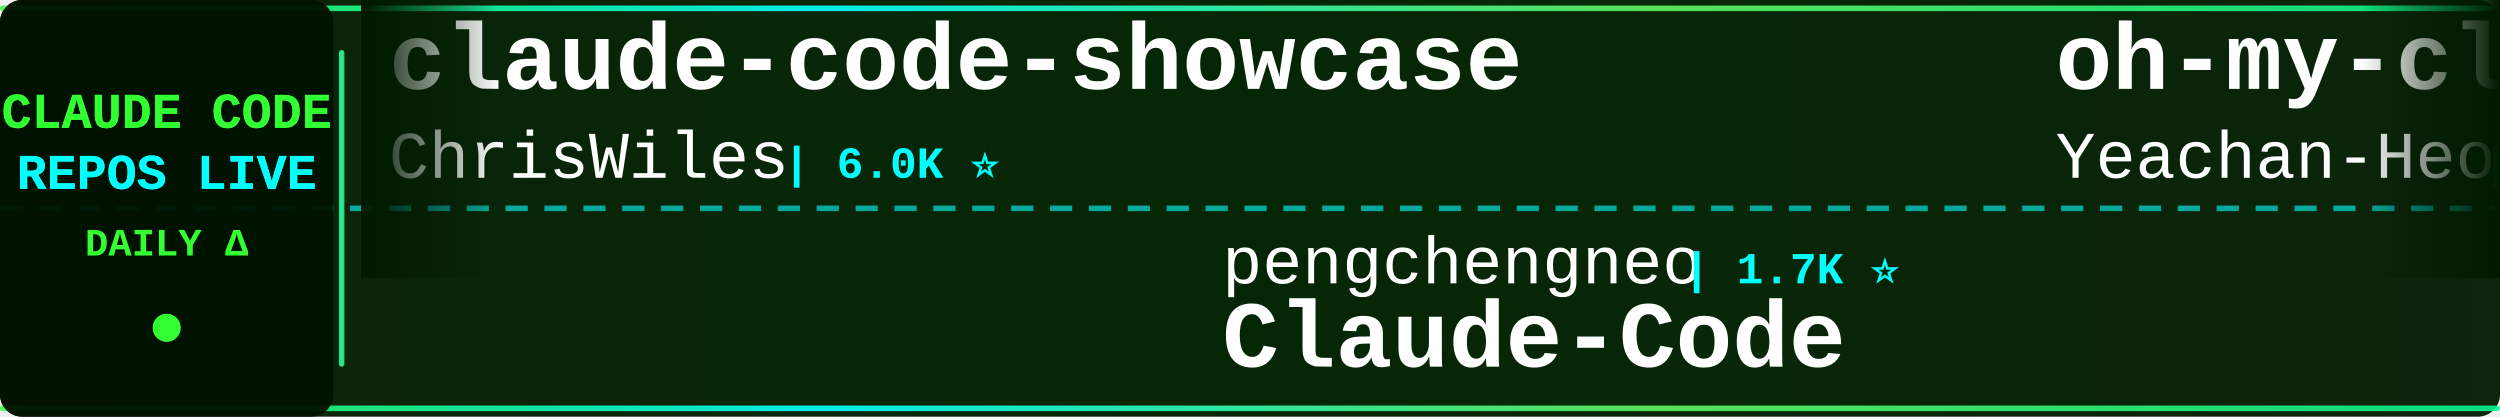
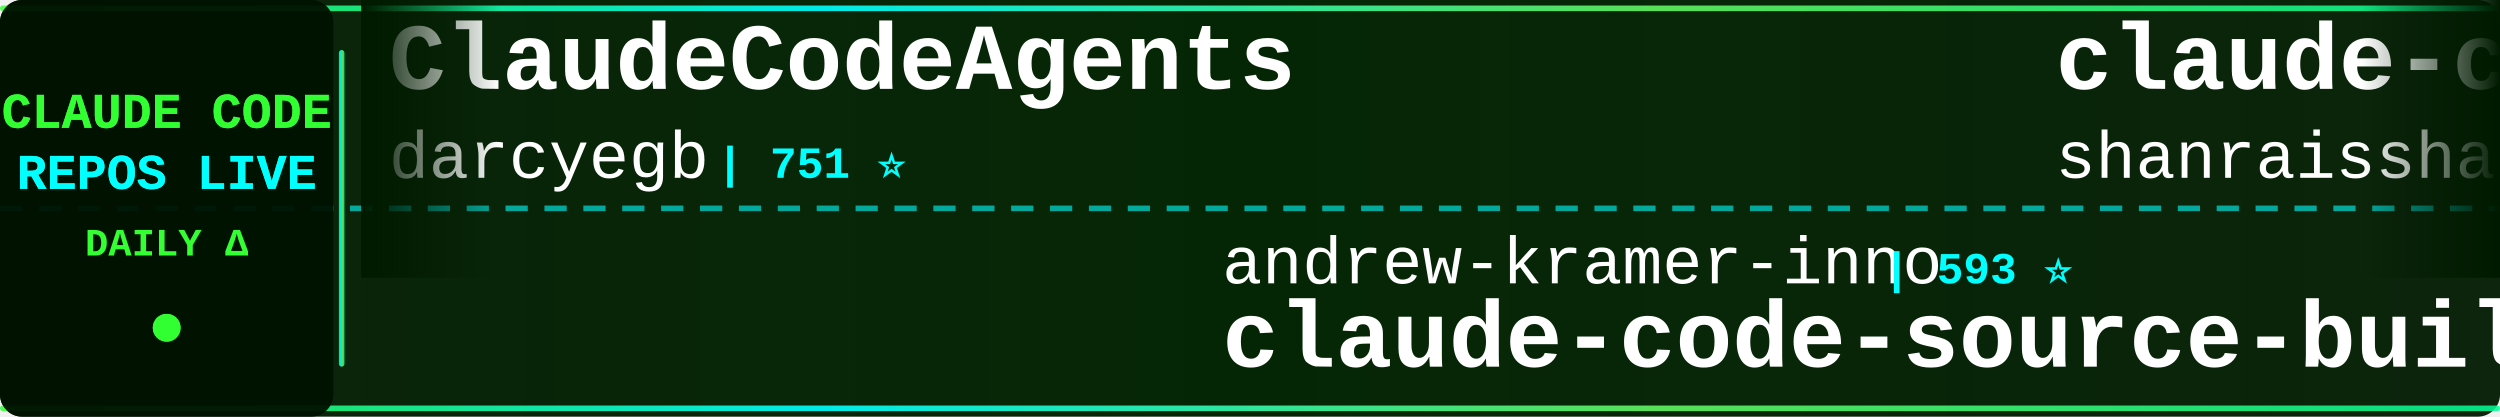
<svg xmlns="http://www.w3.org/2000/svg" width="900" height="150">
  <defs>
    <linearGradient id="tickerBg" x1="0%" y1="0%" x2="100%" y2="0%">
      <stop offset="0%" style="stop-color:#001a00;stop-opacity:0.95" />
      <stop offset="50%" style="stop-color:#002200;stop-opacity:0.98" />
      <stop offset="100%" style="stop-color:#001a00;stop-opacity:0.95" />
    </linearGradient>
    <linearGradient id="borderGrad" x1="0%" y1="0%" x2="100%" y2="0%">
      <stop offset="0%" style="stop-color:#33ff33;stop-opacity:0.85">
        <animate attributeName="stop-opacity" values="0.85;1;0.85" dur="2s" repeatCount="indefinite" />
      </stop>
      <stop offset="33%" style="stop-color:#00ffff;stop-opacity:0.9">
        <animate attributeName="stop-opacity" values="0.9;1;0.9" dur="2.2s" repeatCount="indefinite" />
      </stop>
      <stop offset="66%" style="stop-color:#66ff66;stop-opacity:0.85">
        <animate attributeName="stop-opacity" values="0.85;1;0.85" dur="1.8s" repeatCount="indefinite" />
      </stop>
      <stop offset="100%" style="stop-color:#00ff99;stop-opacity:0.85">
        <animate attributeName="stop-opacity" values="0.85;1;0.85" dur="2s" repeatCount="indefinite" />
      </stop>
    </linearGradient>
    <filter id="textGlow">
      <feGaussianBlur stdDeviation="0.1" result="coloredBlur" />
      <feMerge>
        <feMergeNode in="coloredBlur" />
        <feMergeNode in="SourceGraphic" />
      </feMerge>
    </filter>
    <filter id="metricGlow">
      <feGaussianBlur stdDeviation="0.2" result="coloredBlur" />
      <feMerge>
        <feMergeNode in="coloredBlur" />
        <feMergeNode in="SourceGraphic" />
      </feMerge>
    </filter>
    <linearGradient id="leftFade" x1="0%" y1="0%" x2="100%" y2="0%">
      <stop offset="0%" style="stop-color:#001a00;stop-opacity:1" />
      <stop offset="100%" style="stop-color:#001a00;stop-opacity:0" />
    </linearGradient>
    <linearGradient id="rightFade" x1="0%" y1="0%" x2="100%" y2="0%">
      <stop offset="0%" style="stop-color:#001a00;stop-opacity:0" />
      <stop offset="100%" style="stop-color:#001a00;stop-opacity:1" />
    </linearGradient>
  </defs>
  <rect width="900" height="150" fill="url(#tickerBg)" rx="8" />
  <rect x="0" y="2" width="900" height="2" fill="url(#borderGrad)" rx="1" />
  <rect x="0" y="146" width="900" height="2" fill="url(#borderGrad)" rx="1" />
  <line x1="0" y1="75" x2="900" y2="75" stroke="#00ffff" stroke-width="2" stroke-dasharray="8 6" opacity="0.6" />
  <rect x="0" y="0" width="120" height="150" fill="#001100" opacity="0.95" rx="8" />
  <text x="60" y="46" font-family="'Courier New', monospace" font-size="18" font-weight="bold" fill="#33ff33" text-anchor="middle" filter="url(#textGlow)">
    CLAUDE CODE
  </text>
  <text x="60" y="68" font-family="'Courier New', monospace" font-size="18" font-weight="bold" fill="#00ffff" text-anchor="middle" filter="url(#textGlow)">
    REPOS LIVE
  </text>
  <text x="60" y="92" font-family="'Courier New', monospace" font-size="14" font-weight="bold" fill="#33ff33" text-anchor="middle">
    DAILY Δ
  </text>
  <circle cx="60" cy="118" r="5" fill="#33ff33" filter="url(#metricGlow)">
    <animate attributeName="r" values="4;6;4" dur="1.5s" repeatCount="indefinite" />
    <animate attributeName="opacity" values="0.6;1;0.6" dur="1.5s" repeatCount="indefinite" />
  </circle>
  <rect x="122" y="18" width="2" height="114" fill="url(#borderGrad)" rx="1" />
  <clipPath id="tickerClip">
    <rect x="130" y="0" width="770" height="150" />
  </clipPath>
  <g clip-path="url(#tickerClip)">
    <g id="tickerItems">
      <animateTransform attributeName="transform" attributeType="XML" type="translate" from="0 0" to="-3000 0" dur="54s" repeatCount="indefinite" />
      <g transform="translate(0, 0)">
-         <text x="140" y="32" font-family="'Courier New', monospace" font-size="34" font-weight="bold" fill="#ffffff">claude-code-showcase</text>
-         <text x="140" y="64" font-family="'Courier New', monospace" font-size="24" font-weight="normal" fill="#ffffff" opacity="1.0">ChrisWiles</text>
-         <text x="282" y="64" font-family="'Courier New', monospace" font-size="16" font-weight="bold" fill="#00ffff"> | 6.0K ⭐</text>
+         <text x="140" y="32" font-family="'Courier New', monospace" font-size="34" font-weight="bold" fill="#ffffff">ClaudeCodeAgents</text>
+         <text x="140" y="64" font-family="'Courier New', monospace" font-size="24" font-weight="normal" fill="#ffffff" opacity="1.0">darcyegb</text>
+         <text x="258" y="64" font-family="'Courier New', monospace" font-size="16" font-weight="bold" fill="#00ffff"> | 751 ⭐</text>
      </g>
      <g transform="translate(300, 0)">
-         <text x="140" y="102" font-family="'Courier New', monospace" font-size="24" font-weight="normal" fill="#ffffff" opacity="1.0">pengchengneo</text>
-         <text x="306" y="102" font-family="'Courier New', monospace" font-size="16" font-weight="bold" fill="#00ffff"> | 1.7K ⭐</text>
-         <text x="140" y="132" font-family="'Courier New', monospace" font-size="34" font-weight="bold" fill="#ffffff">Claude-Code</text>
+         <text x="140" y="102" font-family="'Courier New', monospace" font-size="24" font-weight="normal" fill="#ffffff" opacity="1.0">andrew-kramer-inno</text>
+         <text x="378" y="102" font-family="'Courier New', monospace" font-size="16" font-weight="bold" fill="#00ffff"> | 593 ⭐</text>
+         <text x="140" y="132" font-family="'Courier New', monospace" font-size="34" font-weight="bold" fill="#ffffff">claude-code-source-build</text>
      </g>
      <g transform="translate(600, 0)">
-         <text x="140" y="32" font-family="'Courier New', monospace" font-size="34" font-weight="bold" fill="#ffffff">oh-my-claudecode</text>
-         <text x="140" y="64" font-family="'Courier New', monospace" font-size="24" font-weight="normal" fill="#ffffff" opacity="1.0">Yeachan-Heo</text>
-         <text x="294" y="64" font-family="'Courier New', monospace" font-size="16" font-weight="bold" fill="#00ffff"> | 38.2K ⭐ +3</text>
+         <text x="140" y="32" font-family="'Courier New', monospace" font-size="34" font-weight="bold" fill="#ffffff">claude-code-best-practic...</text>
+         <text x="140" y="64" font-family="'Courier New', monospace" font-size="24" font-weight="normal" fill="#ffffff" opacity="1.0">shanraisshan</text>
+         <text x="306" y="64" font-family="'Courier New', monospace" font-size="16" font-weight="bold" fill="#00ffff"> | 63.8K ⭐ +6</text>
      </g>
      <g transform="translate(900, 0)">
-         <text x="140" y="102" font-family="'Courier New', monospace" font-size="24" font-weight="normal" fill="#ffffff" opacity="1.0">diet103</text>
-         <text x="246" y="102" font-family="'Courier New', monospace" font-size="16" font-weight="bold" fill="#00ffff"> | 10.0K ⭐ +1</text>
-         <text x="140" y="132" font-family="'Courier New', monospace" font-size="34" font-weight="bold" fill="#ffffff">claude-code-infrastructu...</text>
+         <text x="140" y="102" font-family="'Courier New', monospace" font-size="24" font-weight="normal" fill="#ffffff" opacity="1.0">AprilNEA</text>
+         <text x="258" y="102" font-family="'Courier New', monospace" font-size="16" font-weight="bold" fill="#00ffff"> | 393 ⭐</text>
+         <text x="140" y="132" font-family="'Courier New', monospace" font-size="34" font-weight="bold" fill="#ffffff">claude-code-source</text>
      </g>
      <g transform="translate(1200, 0)">
-         <text x="140" y="32" font-family="'Courier New', monospace" font-size="34" font-weight="bold" fill="#ffffff">awesome-claude-code</text>
-         <text x="140" y="64" font-family="'Courier New', monospace" font-size="24" font-weight="normal" fill="#ffffff" opacity="1.0">jqueryscript</text>
-         <text x="306" y="64" font-family="'Courier New', monospace" font-size="16" font-weight="bold" fill="#00ffff"> | 483 ⭐</text>
+         <text x="140" y="32" font-family="'Courier New', monospace" font-size="34" font-weight="bold" fill="#ffffff">Dive-into-Claude-Code</text>
+         <text x="140" y="64" font-family="'Courier New', monospace" font-size="24" font-weight="normal" fill="#ffffff" opacity="1.0">VILA-Lab</text>
+         <text x="258" y="64" font-family="'Courier New', monospace" font-size="16" font-weight="bold" fill="#00ffff"> | 2.0K ⭐</text>
      </g>
      <g transform="translate(1500, 0)">
-         <text x="140" y="102" font-family="'Courier New', monospace" font-size="24" font-weight="normal" fill="#ffffff" opacity="1.0">feiskyer</text>
-         <text x="258" y="102" font-family="'Courier New', monospace" font-size="16" font-weight="bold" fill="#00ffff"> | 1.6K ⭐</text>
-         <text x="140" y="132" font-family="'Courier New', monospace" font-size="34" font-weight="bold" fill="#ffffff">claude-code-settings</text>
+         <text x="140" y="102" font-family="'Courier New', monospace" font-size="24" font-weight="normal" fill="#ffffff" opacity="1.0">lorryjovens-hub</text>
+         <text x="342" y="102" font-family="'Courier New', monospace" font-size="16" font-weight="bold" fill="#00ffff"> | 1.7K ⭐</text>
+         <text x="140" y="132" font-family="'Courier New', monospace" font-size="34" font-weight="bold" fill="#ffffff">claude-code-rust</text>
      </g>
      <g transform="translate(1800, 0)">
-         <text x="140" y="32" font-family="'Courier New', monospace" font-size="34" font-weight="bold" fill="#ffffff">claude-code-from-source</text>
-         <text x="140" y="64" font-family="'Courier New', monospace" font-size="24" font-weight="normal" fill="#ffffff" opacity="1.0">alejandrobalderas</text>
-         <text x="366" y="64" font-family="'Courier New', monospace" font-size="16" font-weight="bold" fill="#00ffff"> | 2.7K ⭐</text>
+         <text x="140" y="32" font-family="'Courier New', monospace" font-size="34" font-weight="bold" fill="#ffffff">claude-code-base-action</text>
+         <text x="140" y="64" font-family="'Courier New', monospace" font-size="24" font-weight="normal" fill="#ffffff" opacity="1.0">anthropics</text>
+         <text x="282" y="64" font-family="'Courier New', monospace" font-size="16" font-weight="bold" fill="#00ffff"> | 932 ⭐</text>
      </g>
      <g transform="translate(2100, 0)">
-         <text x="140" y="102" font-family="'Courier New', monospace" font-size="24" font-weight="normal" fill="#ffffff" opacity="1.0">anthropics</text>
-         <text x="282" y="102" font-family="'Courier New', monospace" font-size="16" font-weight="bold" fill="#00ffff"> | 5.7K ⭐ +3</text>
-         <text x="140" y="132" font-family="'Courier New', monospace" font-size="34" font-weight="bold" fill="#ffffff">claude-code-security-rev...</text>
+         <text x="140" y="102" font-family="'Courier New', monospace" font-size="24" font-weight="normal" fill="#ffffff" opacity="1.0">affaan-m</text>
+         <text x="258" y="102" font-family="'Courier New', monospace" font-size="16" font-weight="bold" fill="#00ffff"> | 236.5K ⭐ +36</text>
+         <text x="140" y="132" font-family="'Courier New', monospace" font-size="34" font-weight="bold" fill="#ffffff">ECC</text>
      </g>
      <g transform="translate(2400, 0)">
-         <text x="140" y="32" font-family="'Courier New', monospace" font-size="34" font-weight="bold" fill="#ffffff">claude-code-hub</text>
-         <text x="140" y="64" font-family="'Courier New', monospace" font-size="24" font-weight="normal" fill="#ffffff" opacity="1.0">ding113</text>
-         <text x="246" y="64" font-family="'Courier New', monospace" font-size="16" font-weight="bold" fill="#00ffff"> | 3.3K ⭐ +2</text>
+         <text x="140" y="32" font-family="'Courier New', monospace" font-size="34" font-weight="bold" fill="#ffffff">claude-code-cli</text>
+         <text x="140" y="64" font-family="'Courier New', monospace" font-size="24" font-weight="normal" fill="#ffffff" opacity="1.0">huangserva</text>
+         <text x="282" y="64" font-family="'Courier New', monospace" font-size="16" font-weight="bold" fill="#00ffff"> | 621 ⭐</text>
      </g>
      <g transform="translate(2700, 0)">
-         <text x="140" y="102" font-family="'Courier New', monospace" font-size="24" font-weight="normal" fill="#ffffff" opacity="1.0">anthropics</text>
-         <text x="282" y="102" font-family="'Courier New', monospace" font-size="16" font-weight="bold" fill="#00ffff"> | 932 ⭐</text>
-         <text x="140" y="132" font-family="'Courier New', monospace" font-size="34" font-weight="bold" fill="#ffffff">claude-code-base-action</text>
+         <text x="140" y="102" font-family="'Courier New', monospace" font-size="24" font-weight="normal" fill="#ffffff" opacity="1.0">edmund-io</text>
+         <text x="270" y="102" font-family="'Courier New', monospace" font-size="16" font-weight="bold" fill="#00ffff"> | 1.5K ⭐</text>
+         <text x="140" y="132" font-family="'Courier New', monospace" font-size="34" font-weight="bold" fill="#ffffff">edmunds-claude-code</text>
      </g>
      <g transform="translate(3000, 0)">
-         <text x="140" y="32" font-family="'Courier New', monospace" font-size="34" font-weight="bold" fill="#ffffff">claude-code-showcase</text>
-         <text x="140" y="64" font-family="'Courier New', monospace" font-size="24" font-weight="normal" fill="#ffffff" opacity="1.0">ChrisWiles</text>
-         <text x="282" y="64" font-family="'Courier New', monospace" font-size="16" font-weight="bold" fill="#00ffff"> | 6.0K ⭐</text>
+         <text x="140" y="32" font-family="'Courier New', monospace" font-size="34" font-weight="bold" fill="#ffffff">ClaudeCodeAgents</text>
+         <text x="140" y="64" font-family="'Courier New', monospace" font-size="24" font-weight="normal" fill="#ffffff" opacity="1.0">darcyegb</text>
+         <text x="258" y="64" font-family="'Courier New', monospace" font-size="16" font-weight="bold" fill="#00ffff"> | 751 ⭐</text>
      </g>
      <g transform="translate(3300, 0)">
-         <text x="140" y="102" font-family="'Courier New', monospace" font-size="24" font-weight="normal" fill="#ffffff" opacity="1.0">pengchengneo</text>
-         <text x="306" y="102" font-family="'Courier New', monospace" font-size="16" font-weight="bold" fill="#00ffff"> | 1.7K ⭐</text>
-         <text x="140" y="132" font-family="'Courier New', monospace" font-size="34" font-weight="bold" fill="#ffffff">Claude-Code</text>
+         <text x="140" y="102" font-family="'Courier New', monospace" font-size="24" font-weight="normal" fill="#ffffff" opacity="1.0">andrew-kramer-inno</text>
+         <text x="378" y="102" font-family="'Courier New', monospace" font-size="16" font-weight="bold" fill="#00ffff"> | 593 ⭐</text>
+         <text x="140" y="132" font-family="'Courier New', monospace" font-size="34" font-weight="bold" fill="#ffffff">claude-code-source-build</text>
      </g>
      <g transform="translate(3600, 0)">
-         <text x="140" y="32" font-family="'Courier New', monospace" font-size="34" font-weight="bold" fill="#ffffff">oh-my-claudecode</text>
-         <text x="140" y="64" font-family="'Courier New', monospace" font-size="24" font-weight="normal" fill="#ffffff" opacity="1.0">Yeachan-Heo</text>
-         <text x="294" y="64" font-family="'Courier New', monospace" font-size="16" font-weight="bold" fill="#00ffff"> | 38.2K ⭐ +3</text>
+         <text x="140" y="32" font-family="'Courier New', monospace" font-size="34" font-weight="bold" fill="#ffffff">claude-code-best-practic...</text>
+         <text x="140" y="64" font-family="'Courier New', monospace" font-size="24" font-weight="normal" fill="#ffffff" opacity="1.0">shanraisshan</text>
+         <text x="306" y="64" font-family="'Courier New', monospace" font-size="16" font-weight="bold" fill="#00ffff"> | 63.8K ⭐ +6</text>
      </g>
      <g transform="translate(3900, 0)">
-         <text x="140" y="102" font-family="'Courier New', monospace" font-size="24" font-weight="normal" fill="#ffffff" opacity="1.0">diet103</text>
-         <text x="246" y="102" font-family="'Courier New', monospace" font-size="16" font-weight="bold" fill="#00ffff"> | 10.0K ⭐ +1</text>
-         <text x="140" y="132" font-family="'Courier New', monospace" font-size="34" font-weight="bold" fill="#ffffff">claude-code-infrastructu...</text>
+         <text x="140" y="102" font-family="'Courier New', monospace" font-size="24" font-weight="normal" fill="#ffffff" opacity="1.0">AprilNEA</text>
+         <text x="258" y="102" font-family="'Courier New', monospace" font-size="16" font-weight="bold" fill="#00ffff"> | 393 ⭐</text>
+         <text x="140" y="132" font-family="'Courier New', monospace" font-size="34" font-weight="bold" fill="#ffffff">claude-code-source</text>
      </g>
    </g>
  </g>
  <rect x="130" y="0" width="50" height="100" fill="url(#leftFade)" />
  <rect x="850" y="0" width="50" height="100" fill="url(#rightFade)" />
</svg>
